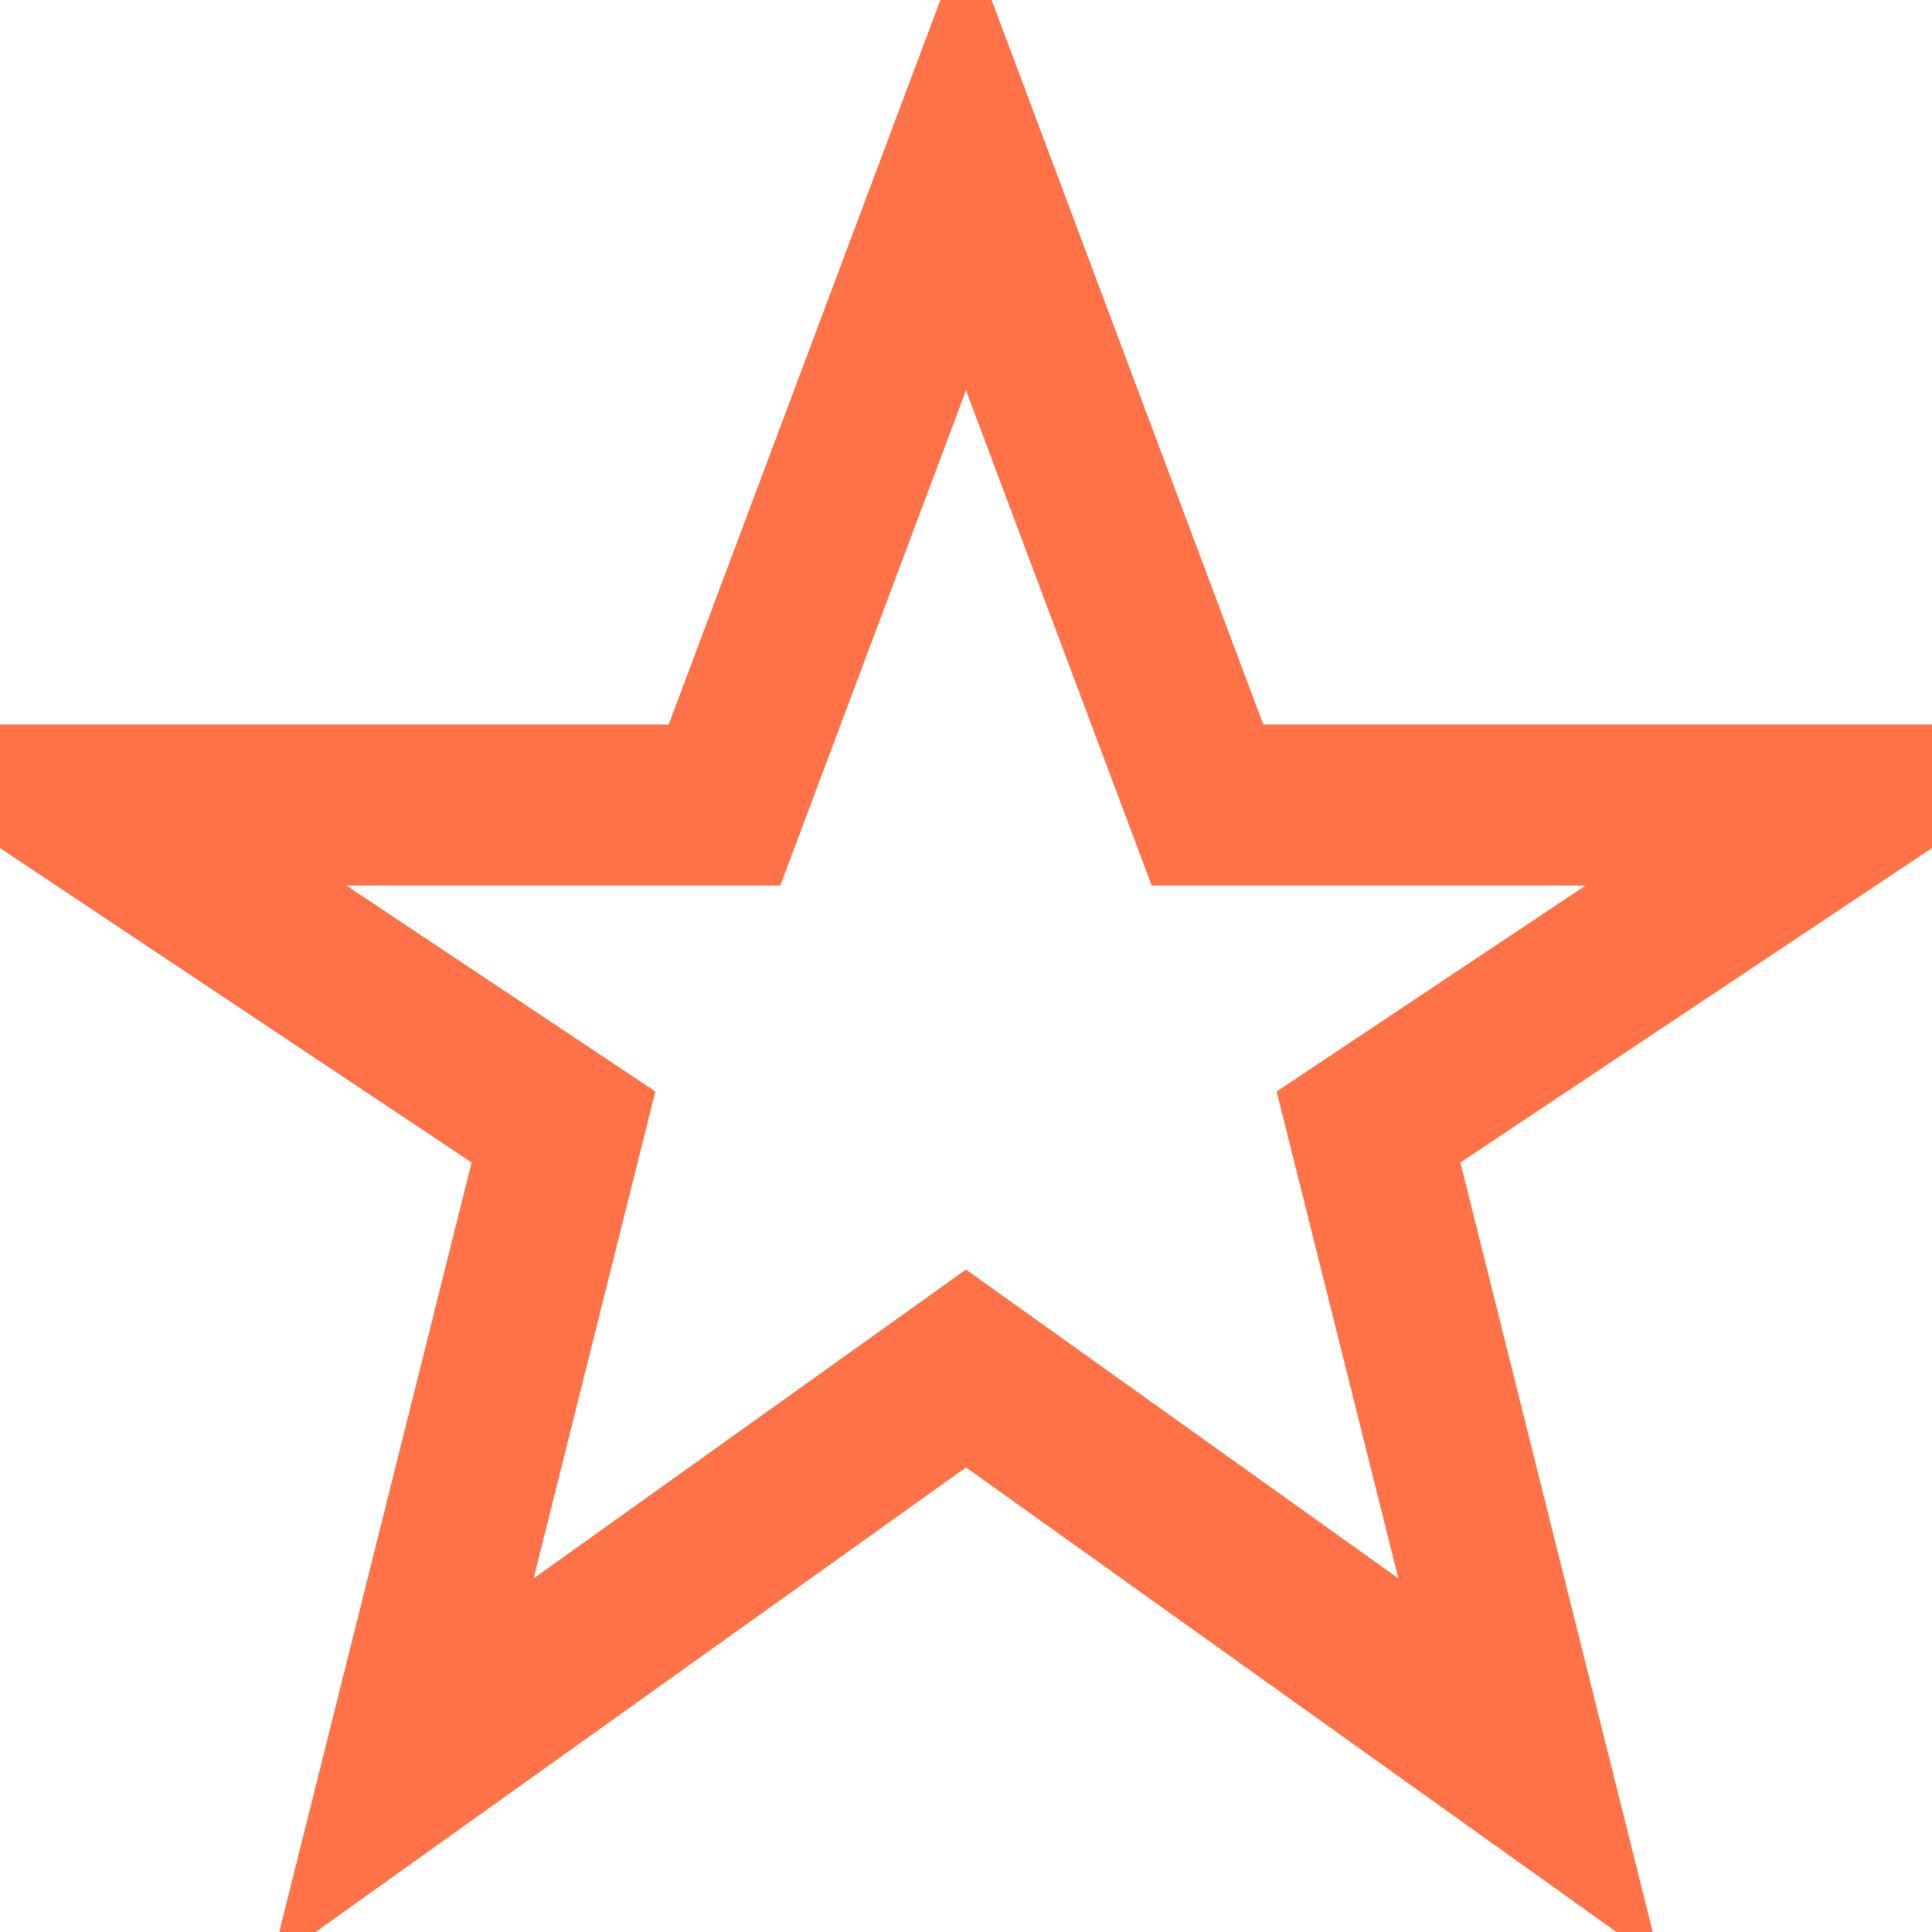
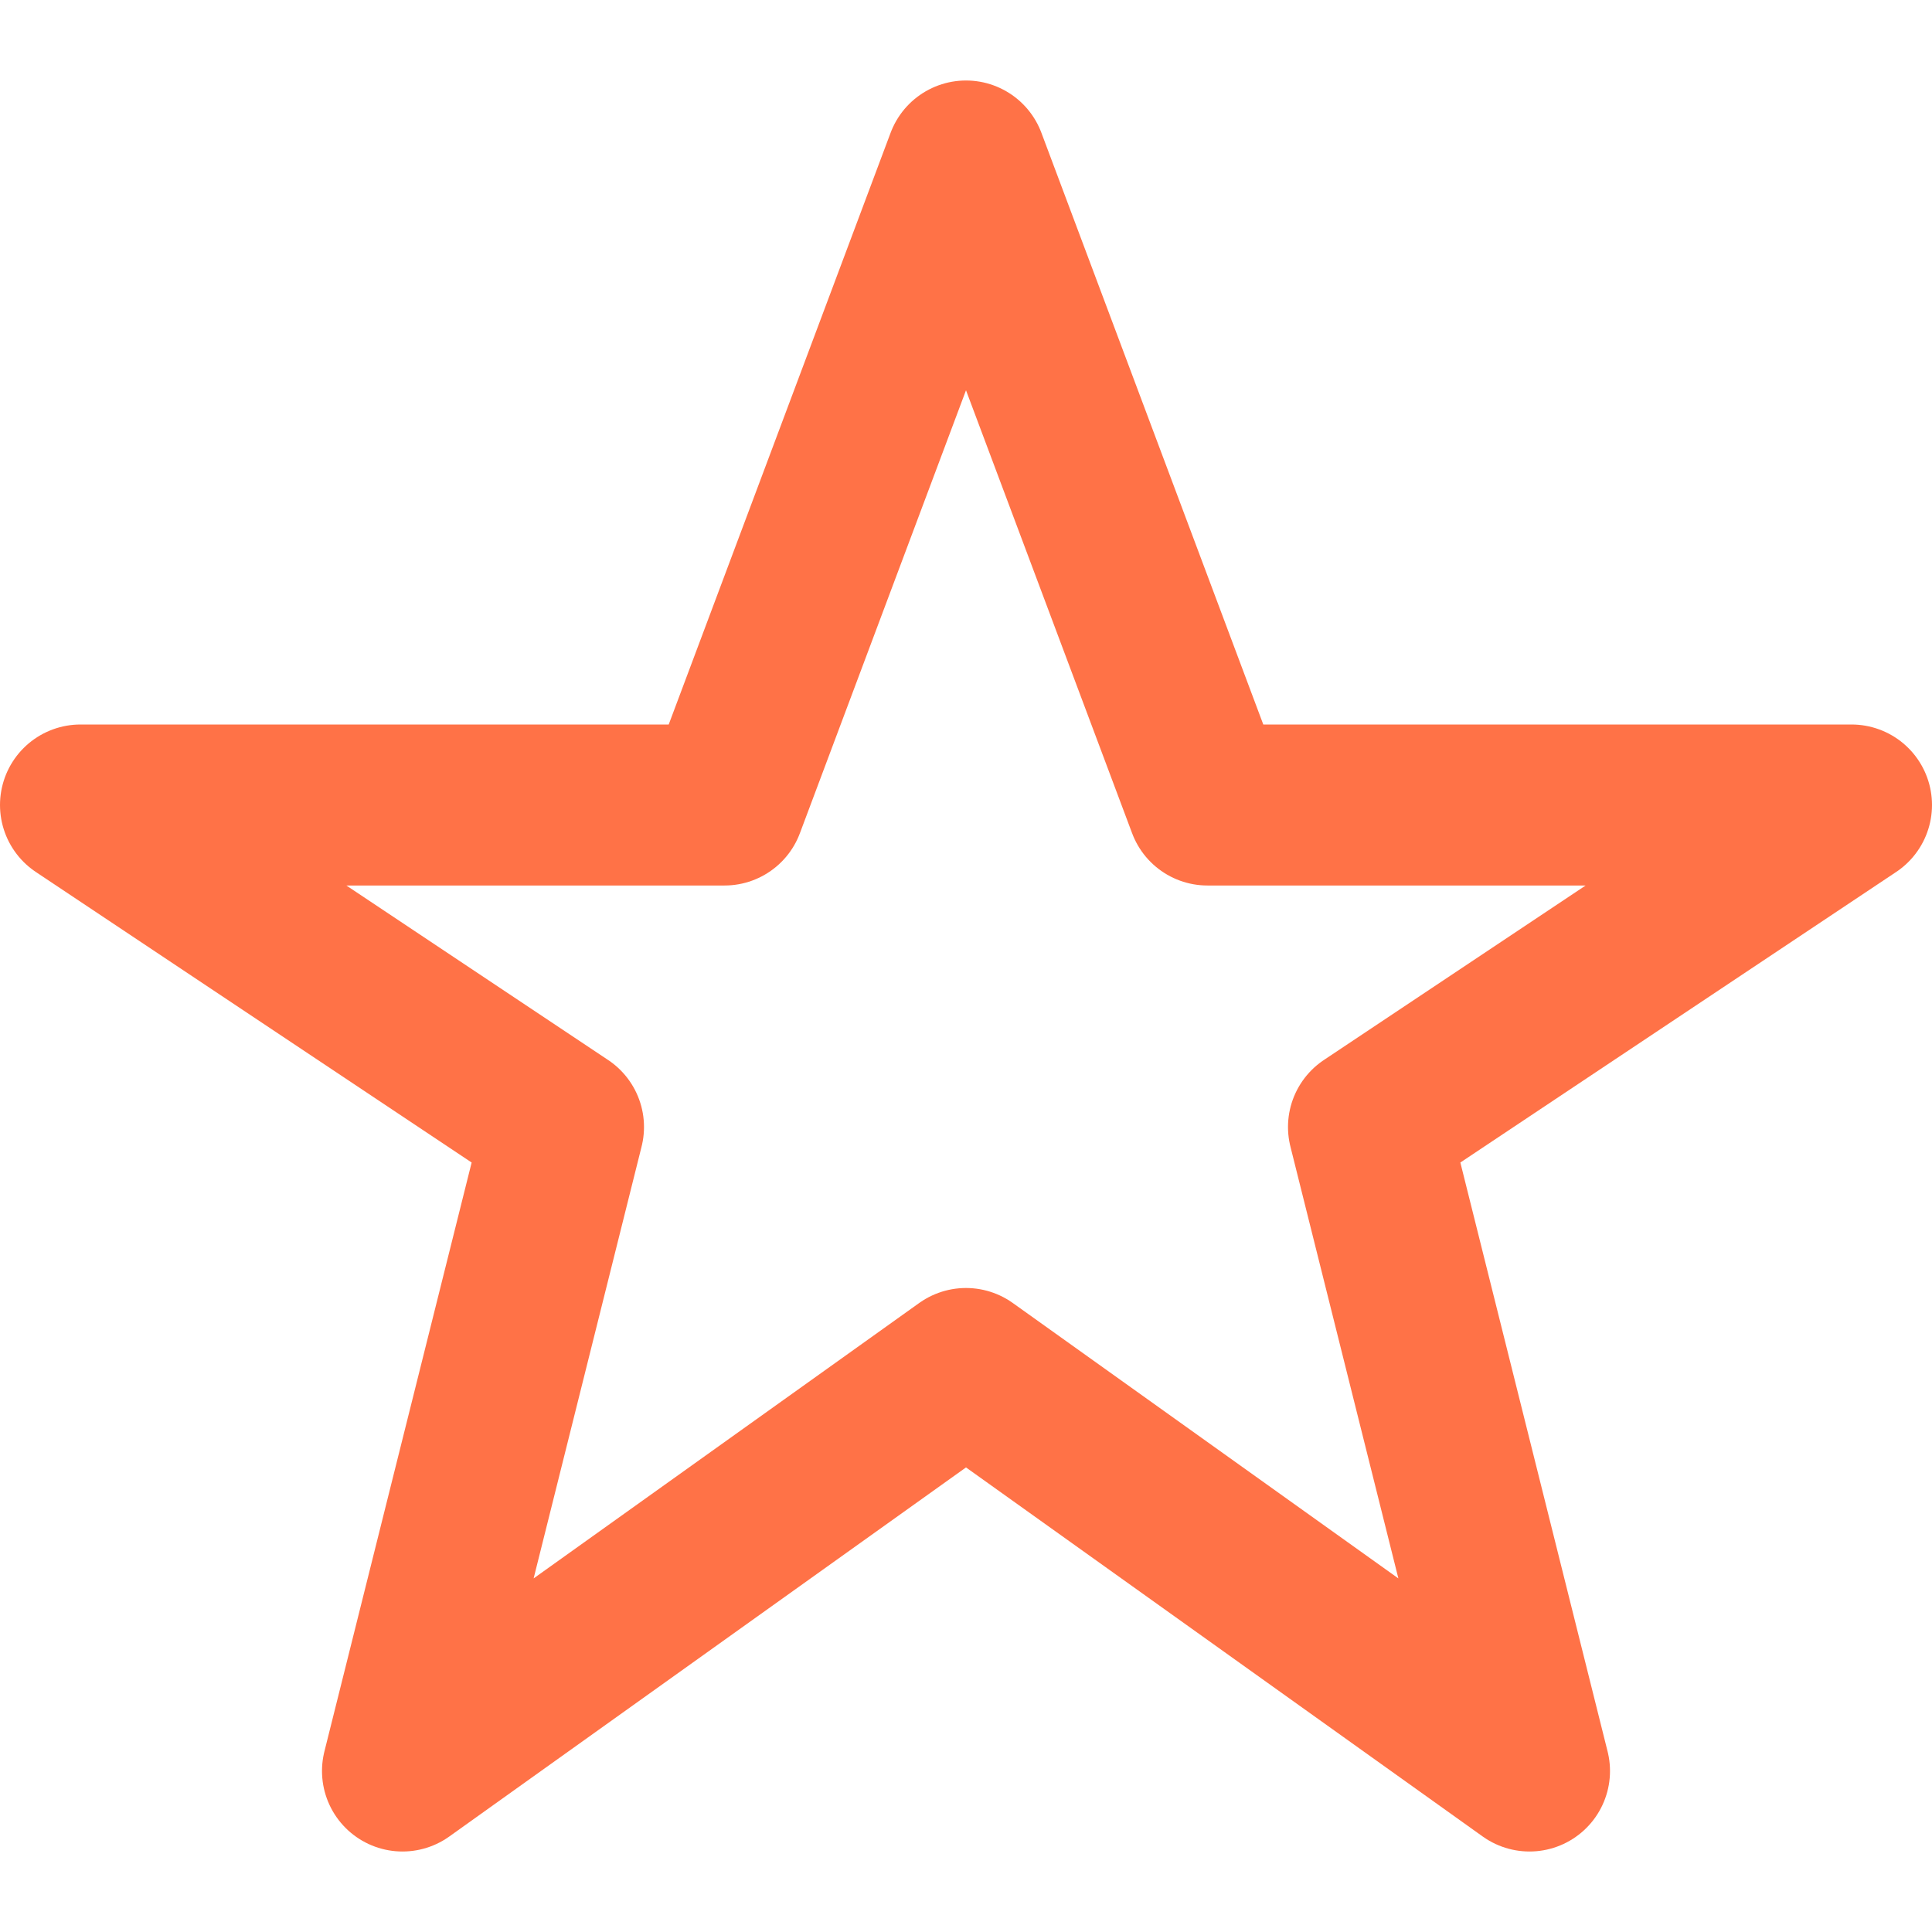
- <svg width="24" height="24" viewBox="0 0 24 24" fill="none" stroke="#FF7247" stroke-width="2">
+ <svg xmlns="http://www.w3.org/2000/svg" width="24" height="24" viewBox="0 0 24 24" fill="none" stroke="#FF7247" stroke-width="2" stroke-linecap="round" stroke-linejoin="round">
  <polygon points="12 2 15 10 23 10 17 14 19 22 12 17 5 22 7 14 1 10 9 10" />
</svg>
